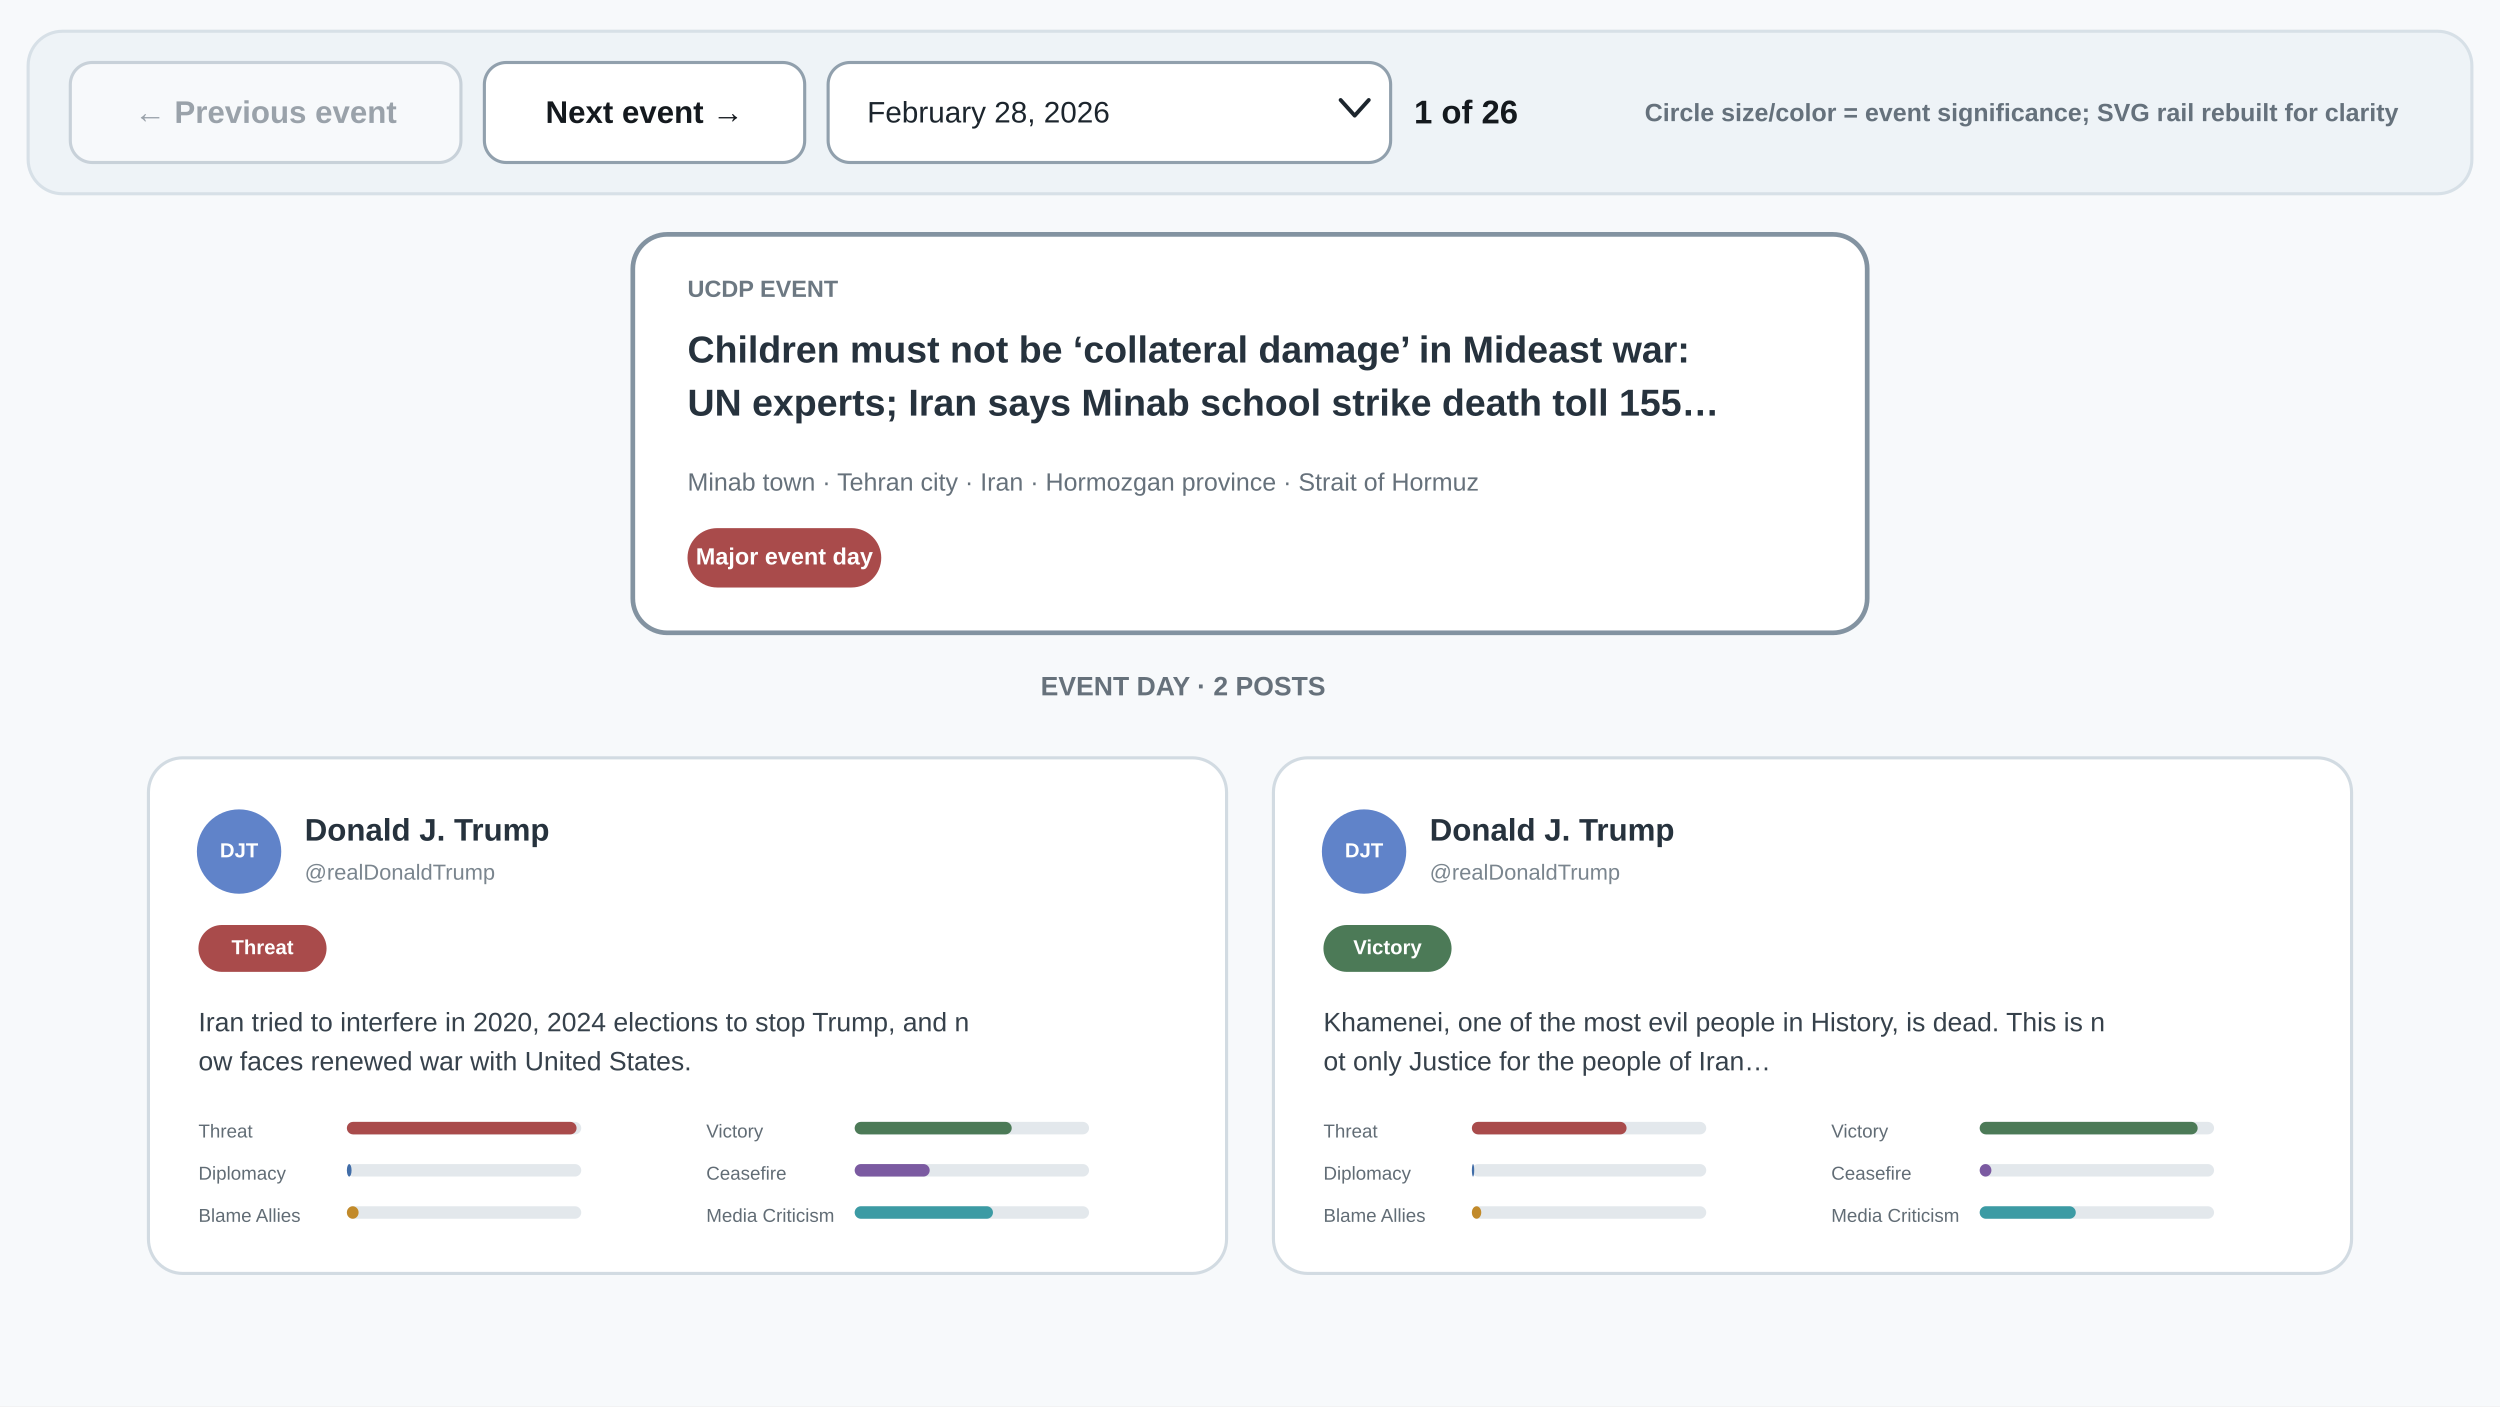
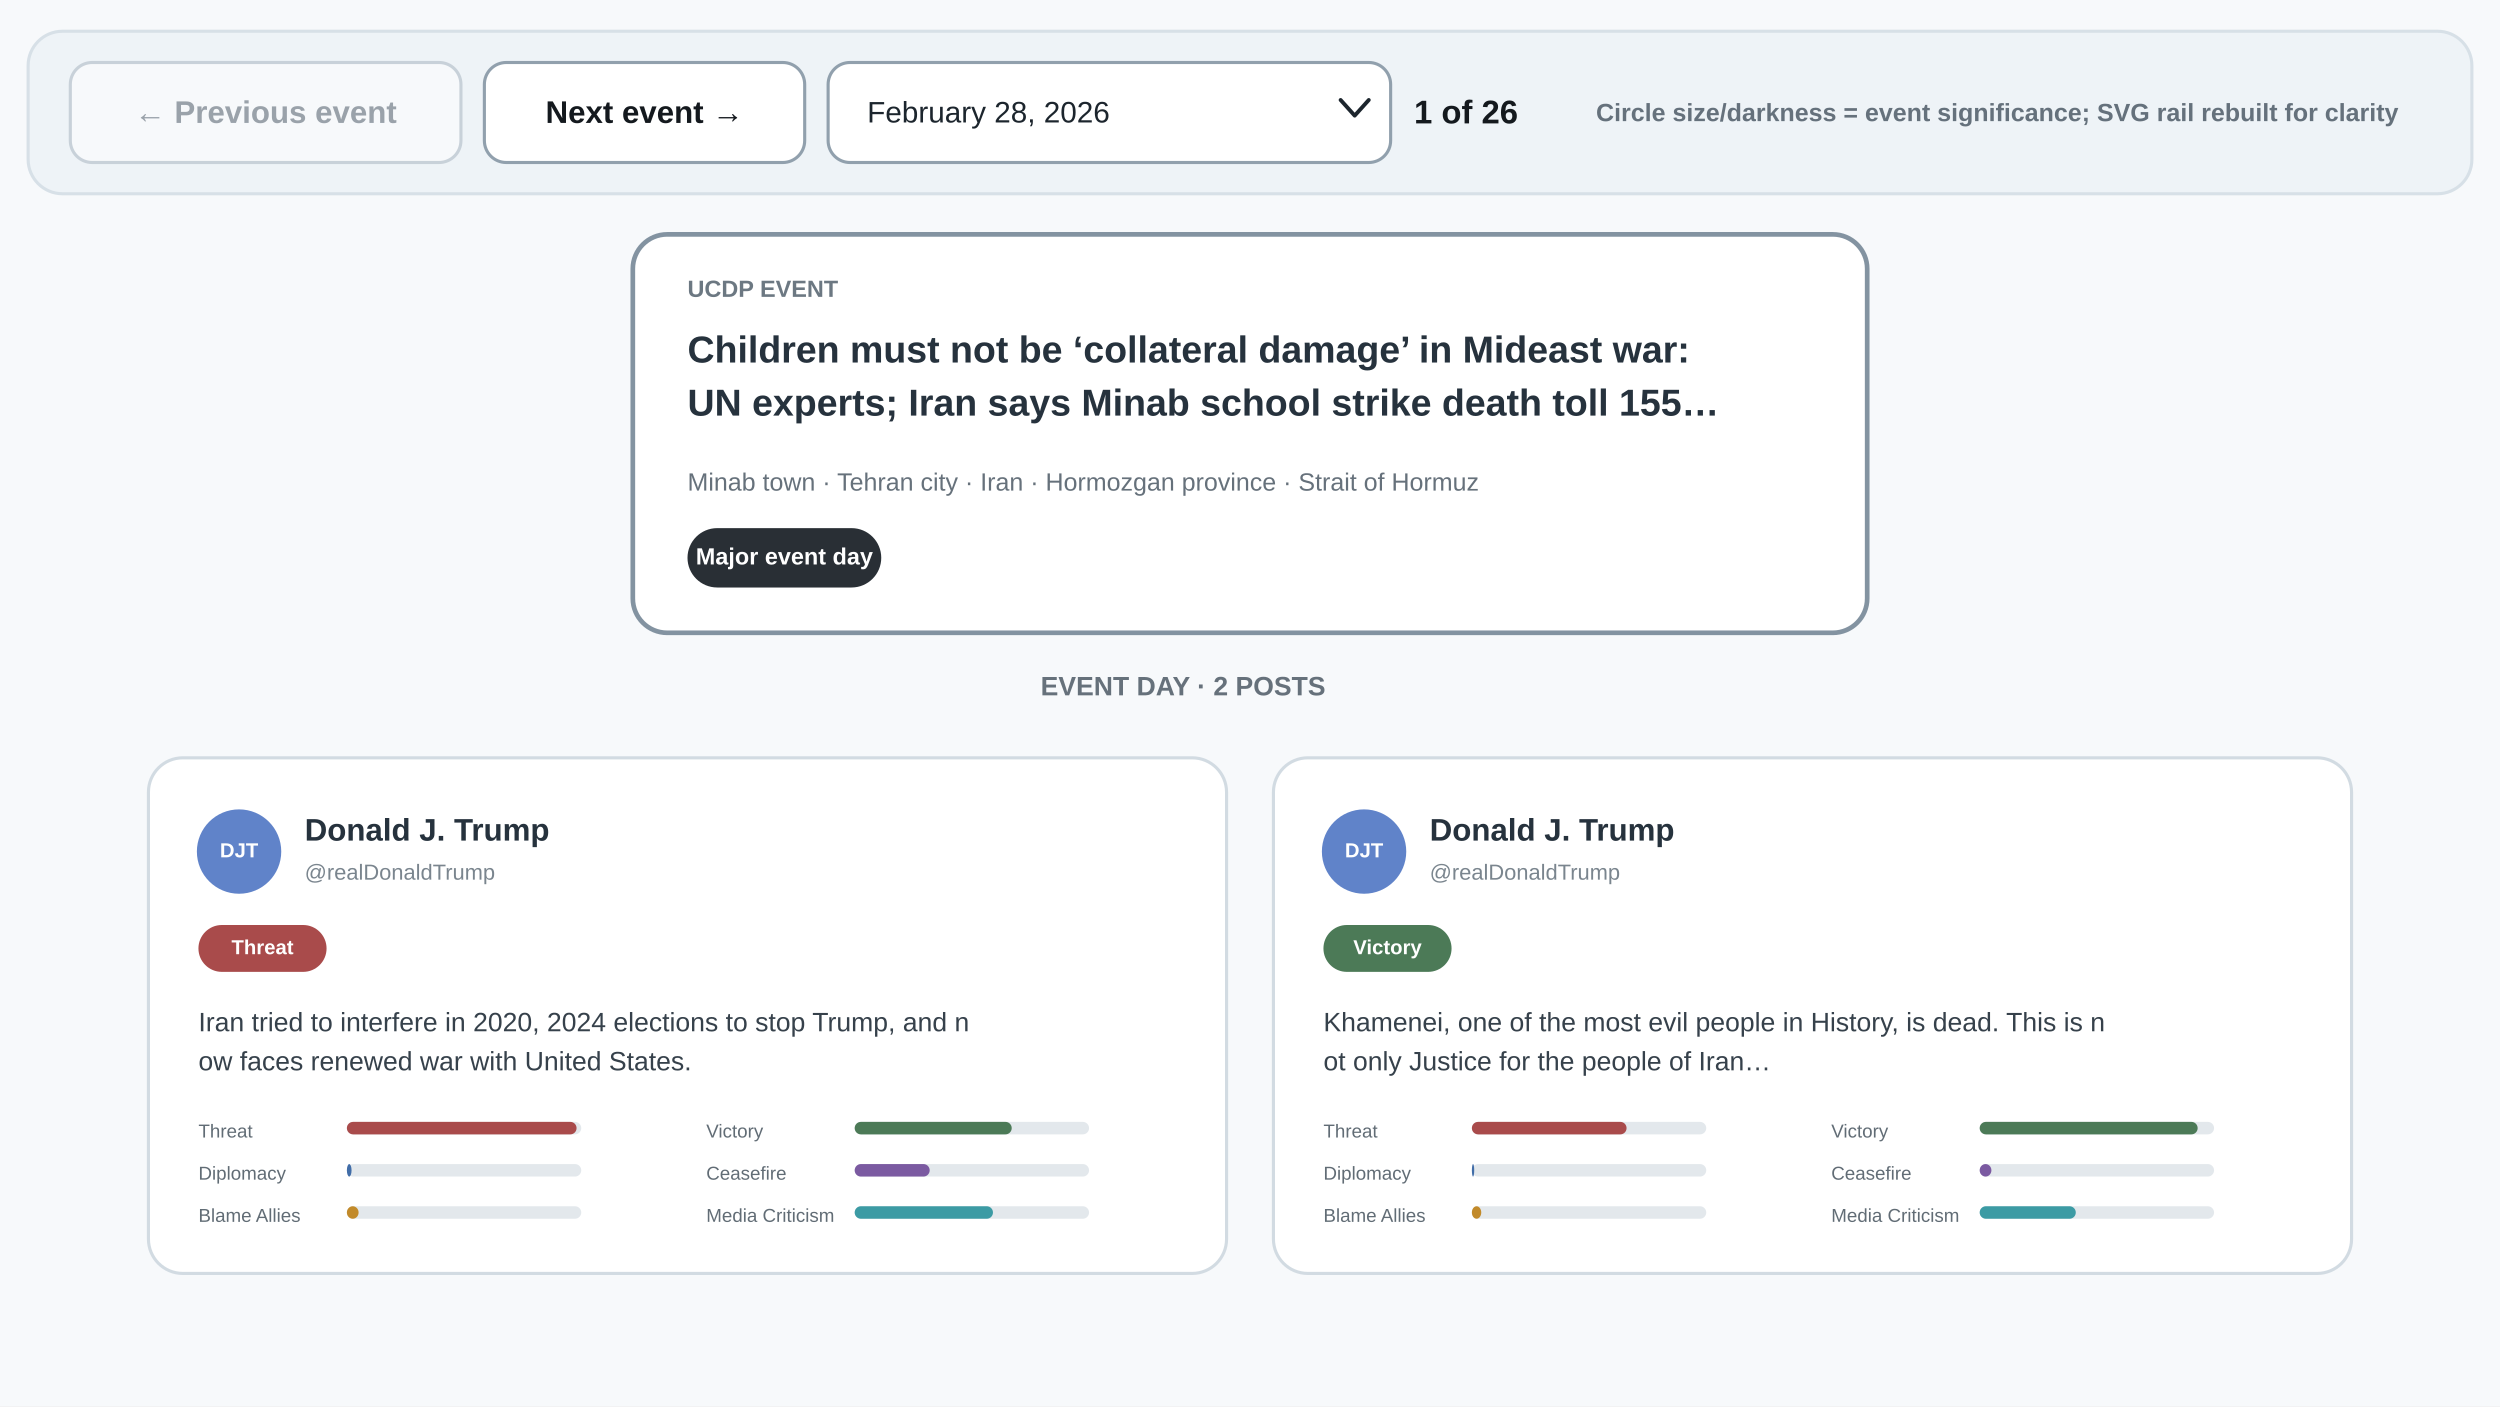
<svg xmlns="http://www.w3.org/2000/svg" width="1600" height="900" viewBox="0 0 1600 900">
  <rect width="1600" height="900" fill="#f7f9fb" />
  <rect x="18" y="20" width="1564" height="104" rx="22" fill="#eef3f7" stroke="#d7e0e7" stroke-width="2" />
  <rect x="45" y="40" width="250" height="64" rx="14" fill="#f7f9fb" stroke="#c8d1d9" stroke-width="2" />
  <text x="170" y="73" text-anchor="middle" dominant-baseline="middle" font-family="Arial" font-size="20" font-weight="700" fill="#9aa2aa">← Previous event</text>
  <rect x="310" y="40" width="205" height="64" rx="14" fill="#fff" stroke="#91a0ad" stroke-width="2" />
  <text x="412.5" y="73" text-anchor="middle" dominant-baseline="middle" font-family="Arial" font-size="20" font-weight="700" fill="#14191e">Next event →</text>
  <rect x="530" y="40" width="360" height="64" rx="14" fill="#fff" stroke="#91a0ad" stroke-width="2" />
  <text x="555" y="73" dominant-baseline="middle" font-family="Arial" font-size="19" fill="#1c252d">February 28, 2026</text>
  <path d="M858 64 l9 10 l9 -10" fill="none" stroke="#1c252d" stroke-width="2.5" stroke-linecap="round" stroke-linejoin="round" />
  <text x="905" y="73" dominant-baseline="middle" font-family="Arial" font-size="21" font-weight="700" fill="#14191e">1 of 26</text>
-   <text x="1535" y="73" text-anchor="end" dominant-baseline="middle" font-family="Arial" font-size="16" font-weight="700" fill="#65717c">Circle size/color = event significance; SVG rail rebuilt for clarity</text>
+   <text x="1535" y="73" text-anchor="end" dominant-baseline="middle" font-family="Arial" font-size="16" font-weight="700" fill="#65717c">Circle size/darkness = event significance; SVG rail rebuilt for clarity</text>
  <rect x="405" y="150" width="790" height="255" rx="22" fill="#fff" stroke="#8393a1" stroke-width="3" />
  <text x="440" y="190" font-family="Arial" font-size="15" font-weight="700" fill="#6c7882">UCDP EVENT</text>
  <text x="440" y="232" font-family="Arial" font-size="24" font-weight="700" fill="#26323d">Children must not be ‘collateral damage’ in Mideast war:</text>
  <text x="440" y="266" font-family="Arial" font-size="24" font-weight="700" fill="#26323d">UN experts; Iran says Minab school strike death toll 155…</text>
  <text x="440" y="314" font-family="Arial" font-size="16" fill="#66717b">Minab town · Tehran city · Iran · Hormozgan province · Strait of Hormuz</text>
-   <rect x="440" y="338" width="124" height="38" rx="19" fill="#a94b4b" />
+   <rect x="440" y="338" width="124" height="38" rx="19" fill="#292f35" />
  <text x="502" y="357" text-anchor="middle" dominant-baseline="middle" font-family="Arial" font-size="15" font-weight="700" fill="#fff">Major event day</text>
  <text x="666" y="445" font-family="Arial" font-size="17" font-weight="700" fill="#66717b">EVENT DAY · 2 POSTS</text>
  <rect x="95" y="485" width="690" height="330" rx="22" fill="#fff" stroke="#d2dbe2" stroke-width="2" />
  <circle cx="153" cy="545" r="27" fill="#6083c9" />
  <text x="153" y="545" text-anchor="middle" dominant-baseline="middle" font-family="Arial" font-size="13" font-weight="700" fill="#fff">DJT</text>
  <text x="195" y="538" font-family="Arial" font-size="20" font-weight="700" fill="#26323d">Donald J. Trump</text>
  <text x="195" y="563" font-family="Arial" font-size="14" fill="#7a858e">@realDonaldTrump</text>
  <rect x="127" y="592" width="82" height="30" rx="15" fill="#a94b4b" />
  <text x="168" y="607" text-anchor="middle" dominant-baseline="middle" font-family="Arial" font-size="13" font-weight="700" fill="#fff">Threat</text>
  <text x="127" y="660" font-family="Arial" font-size="17" fill="#36414b">Iran tried to interfere in 2020, 2024 elections to stop Trump, and n</text>
  <text x="127" y="685" font-family="Arial" font-size="17" fill="#36414b">ow faces renewed war with United States.</text>
  <text x="127" y="728" font-family="Arial" font-size="12" fill="#616c75">Threat</text>
  <rect x="222" y="718" width="150" height="8" rx="4" fill="#e3e8ec" />
  <rect x="222" y="718" width="147.0" height="8" rx="4" fill="#a94b4b" />
  <text x="127" y="755" font-family="Arial" font-size="12" fill="#616c75">Diplomacy</text>
  <rect x="222" y="745" width="150" height="8" rx="4" fill="#e3e8ec" />
  <rect x="222" y="745" width="3.0" height="8" rx="4" fill="#416da8" />
  <text x="127" y="782" font-family="Arial" font-size="12" fill="#616c75">Blame Allies</text>
  <rect x="222" y="772" width="150" height="8" rx="4" fill="#e3e8ec" />
  <rect x="222" y="772" width="7.5" height="8" rx="4" fill="#c28a2a" />
  <text x="452" y="728" font-family="Arial" font-size="12" fill="#616c75">Victory</text>
  <rect x="547" y="718" width="150" height="8" rx="4" fill="#e3e8ec" />
  <rect x="547" y="718" width="100.5" height="8" rx="4" fill="#4c7a57" />
  <text x="452" y="755" font-family="Arial" font-size="12" fill="#616c75">Ceasefire</text>
  <rect x="547" y="745" width="150" height="8" rx="4" fill="#e3e8ec" />
  <rect x="547" y="745" width="48.0" height="8" rx="4" fill="#7b5aa1" />
  <text x="452" y="782" font-family="Arial" font-size="12" fill="#616c75">Media Criticism</text>
  <rect x="547" y="772" width="150" height="8" rx="4" fill="#e3e8ec" />
  <rect x="547" y="772" width="88.5" height="8" rx="4" fill="#3c9ba4" />
  <rect x="815" y="485" width="690" height="330" rx="22" fill="#fff" stroke="#d2dbe2" stroke-width="2" />
  <circle cx="873" cy="545" r="27" fill="#6083c9" />
  <text x="873" y="545" text-anchor="middle" dominant-baseline="middle" font-family="Arial" font-size="13" font-weight="700" fill="#fff">DJT</text>
  <text x="915" y="538" font-family="Arial" font-size="20" font-weight="700" fill="#26323d">Donald J. Trump</text>
  <text x="915" y="563" font-family="Arial" font-size="14" fill="#7a858e">@realDonaldTrump</text>
  <rect x="847" y="592" width="82" height="30" rx="15" fill="#4c7a57" />
  <text x="888" y="607" text-anchor="middle" dominant-baseline="middle" font-family="Arial" font-size="13" font-weight="700" fill="#fff">Victory</text>
  <text x="847" y="660" font-family="Arial" font-size="17" fill="#36414b">Khamenei, one of the most evil people in History, is dead. This is n</text>
  <text x="847" y="685" font-family="Arial" font-size="17" fill="#36414b">ot only Justice for the people of Iran…</text>
  <text x="847" y="728" font-family="Arial" font-size="12" fill="#616c75">Threat</text>
  <rect x="942" y="718" width="150" height="8" rx="4" fill="#e3e8ec" />
  <rect x="942" y="718" width="99.0" height="8" rx="4" fill="#a94b4b" />
  <text x="847" y="755" font-family="Arial" font-size="12" fill="#616c75">Diplomacy</text>
  <rect x="942" y="745" width="150" height="8" rx="4" fill="#e3e8ec" />
  <rect x="942" y="745" width="1.5" height="8" rx="4" fill="#416da8" />
  <text x="847" y="782" font-family="Arial" font-size="12" fill="#616c75">Blame Allies</text>
  <rect x="942" y="772" width="150" height="8" rx="4" fill="#e3e8ec" />
  <rect x="942" y="772" width="6.0" height="8" rx="4" fill="#c28a2a" />
  <text x="1172" y="728" font-family="Arial" font-size="12" fill="#616c75">Victory</text>
  <rect x="1267" y="718" width="150" height="8" rx="4" fill="#e3e8ec" />
  <rect x="1267" y="718" width="139.5" height="8" rx="4" fill="#4c7a57" />
  <text x="1172" y="755" font-family="Arial" font-size="12" fill="#616c75">Ceasefire</text>
  <rect x="1267" y="745" width="150" height="8" rx="4" fill="#e3e8ec" />
  <rect x="1267" y="745" width="7.5" height="8" rx="4" fill="#7b5aa1" />
  <text x="1172" y="782" font-family="Arial" font-size="12" fill="#616c75">Media Criticism</text>
  <rect x="1267" y="772" width="150" height="8" rx="4" fill="#e3e8ec" />
  <rect x="1267" y="772" width="61.5" height="8" rx="4" fill="#3c9ba4" />
</svg>
